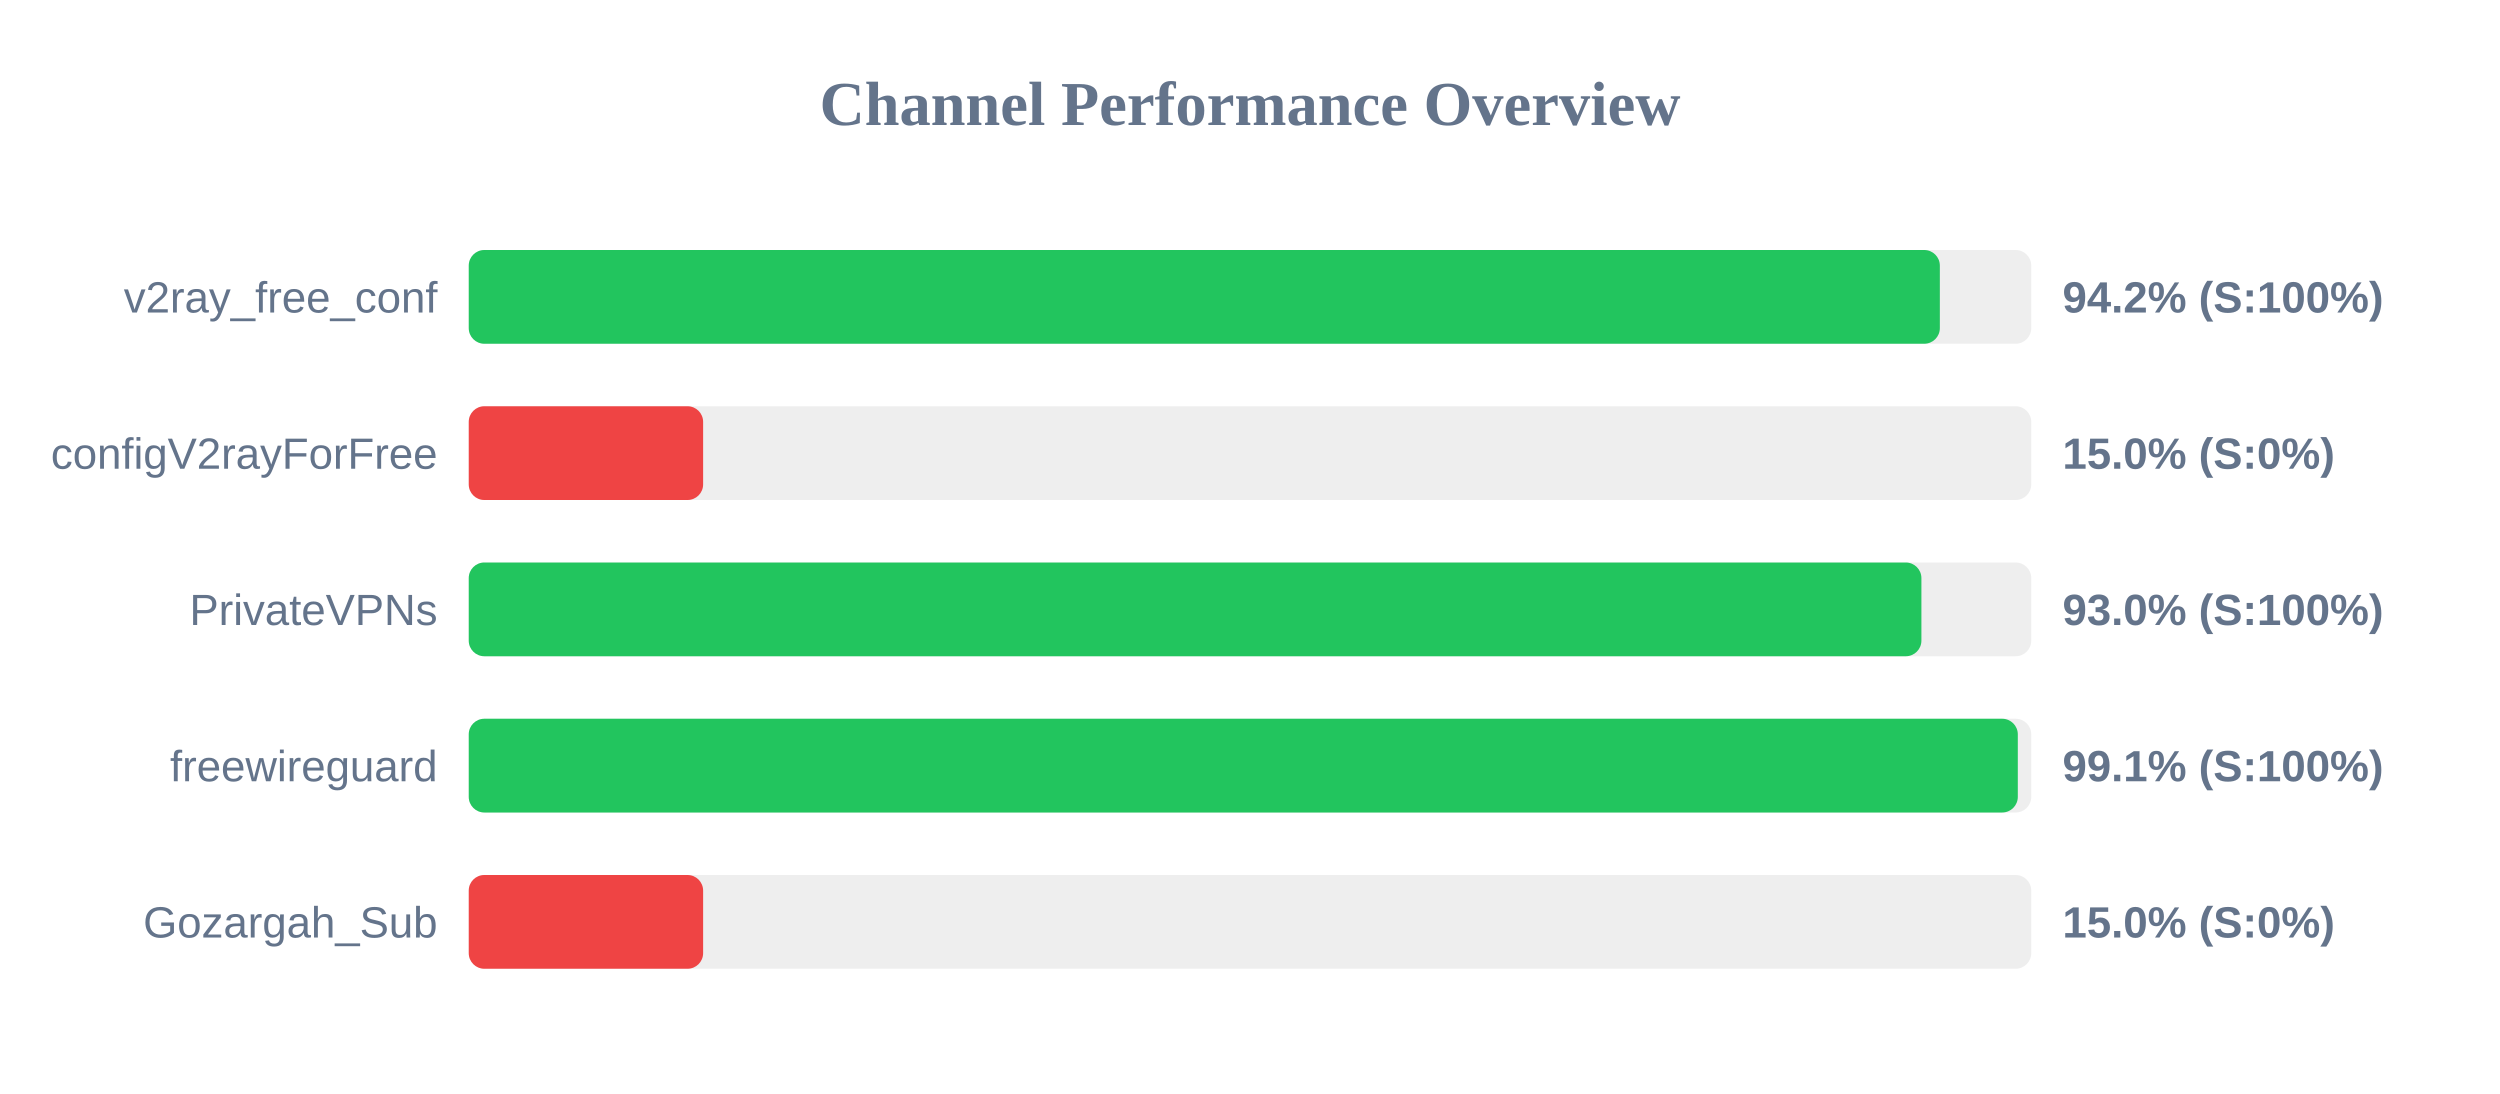
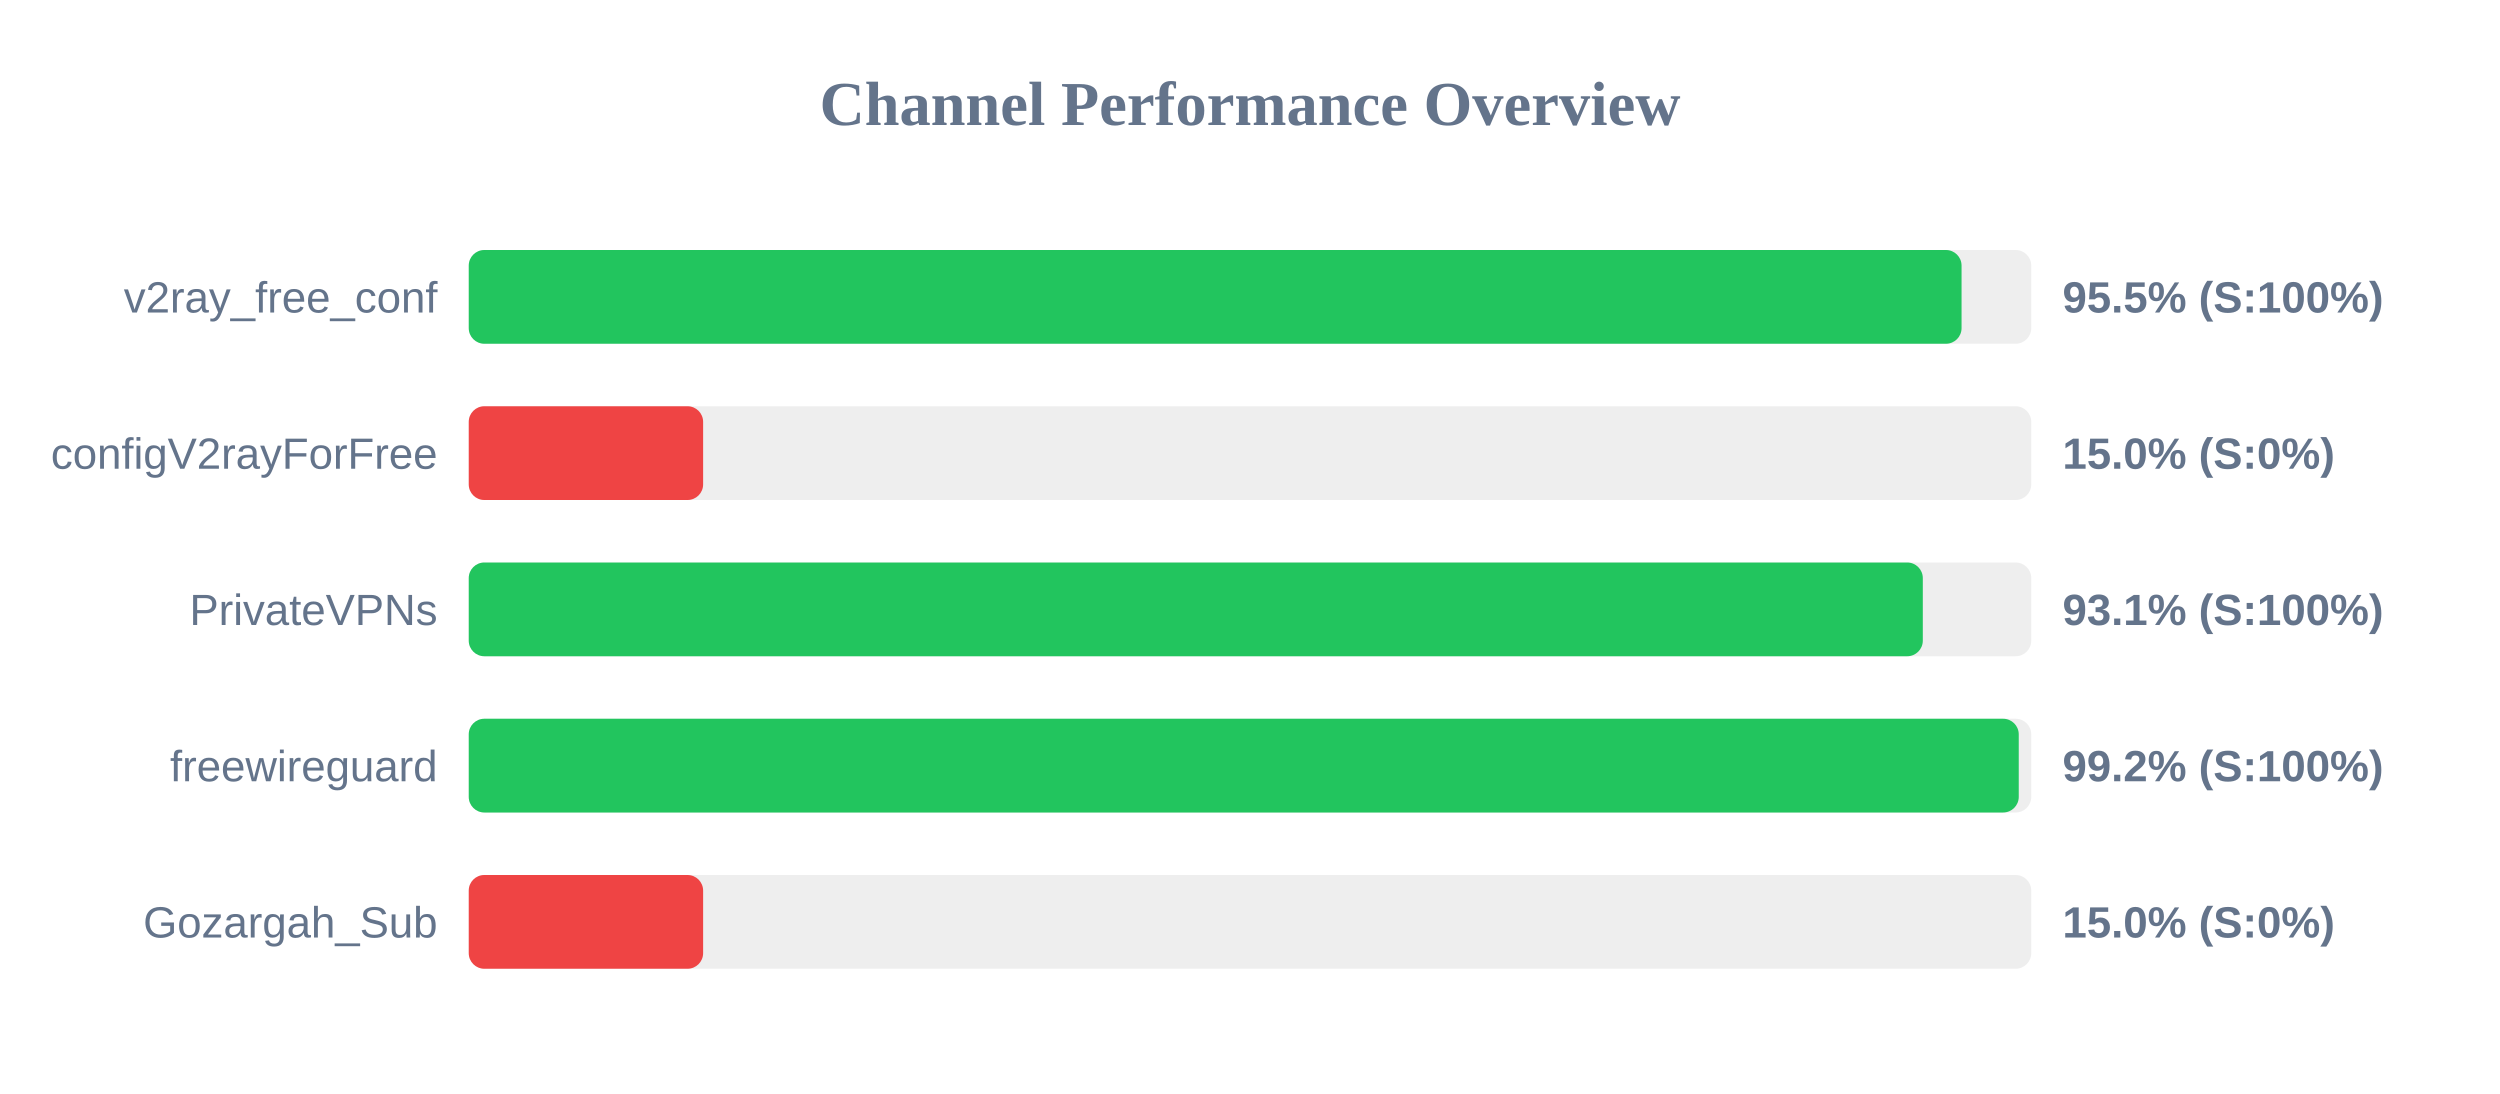
<svg xmlns="http://www.w3.org/2000/svg" width="800" height="350" version="1.1">
  <style>
        .row { font: 14px Arial; fill: #64748b; }
        .score { font: bold 14px Arial; fill: #64748b; }
    </style>
  <text x="400" y="40" text-anchor="middle" font-size="20px" font-weight="bold" fill="#64748b">Channel Performance Overview</text>
  <rect x="150" y="80" width="500" height="30" fill="#eee" rx="5" />
-   <rect x="150" y="80" width="470.75" height="30" fill="#22c55e" rx="5" />
+   <rect x="150" y="80" width="477.7" height="30" fill="#22c55e" rx="5" />
  <text x="140" y="100" text-anchor="end" class="row">v2ray_free_conf</text>
-   <text x="660" y="100" text-anchor="start" class="score">94.2% (S:100%)</text>
+   <text x="660" y="100" text-anchor="start" class="score">95.5% (S:100%)</text>
  <rect x="150" y="130" width="500" height="30" fill="#eee" rx="5" />
  <rect x="150" y="130" width="75.0" height="30" fill="#ef4444" rx="5" />
  <text x="140" y="150" text-anchor="end" class="row">configV2rayForFree</text>
  <text x="660" y="150" text-anchor="start" class="score">15.0% (S:0%)</text>
  <rect x="150" y="180" width="500" height="30" fill="#eee" rx="5" />
-   <rect x="150" y="180" width="464.85" height="30" fill="#22c55e" rx="5" />
+   <rect x="150" y="180" width="465.3" height="30" fill="#22c55e" rx="5" />
  <text x="140" y="200" text-anchor="end" class="row">PrivateVPNs</text>
-   <text x="660" y="200" text-anchor="start" class="score">93.0% (S:100%)</text>
+   <text x="660" y="200" text-anchor="start" class="score">93.1% (S:100%)</text>
  <rect x="150" y="230" width="500" height="30" fill="#eee" rx="5" />
-   <rect x="150" y="230" width="495.7" height="30" fill="#22c55e" rx="5" />
+   <rect x="150" y="230" width="496.0" height="30" fill="#22c55e" rx="5" />
  <text x="140" y="250" text-anchor="end" class="row">freewireguard</text>
-   <text x="660" y="250" text-anchor="start" class="score">99.1% (S:100%)</text>
+   <text x="660" y="250" text-anchor="start" class="score">99.2% (S:100%)</text>
  <rect x="150" y="280" width="500" height="30" fill="#eee" rx="5" />
  <rect x="150" y="280" width="75.0" height="30" fill="#ef4444" rx="5" />
  <text x="140" y="300" text-anchor="end" class="row">Gozargah_Sub</text>
  <text x="660" y="300" text-anchor="start" class="score">15.0% (S:0%)</text>
</svg>
